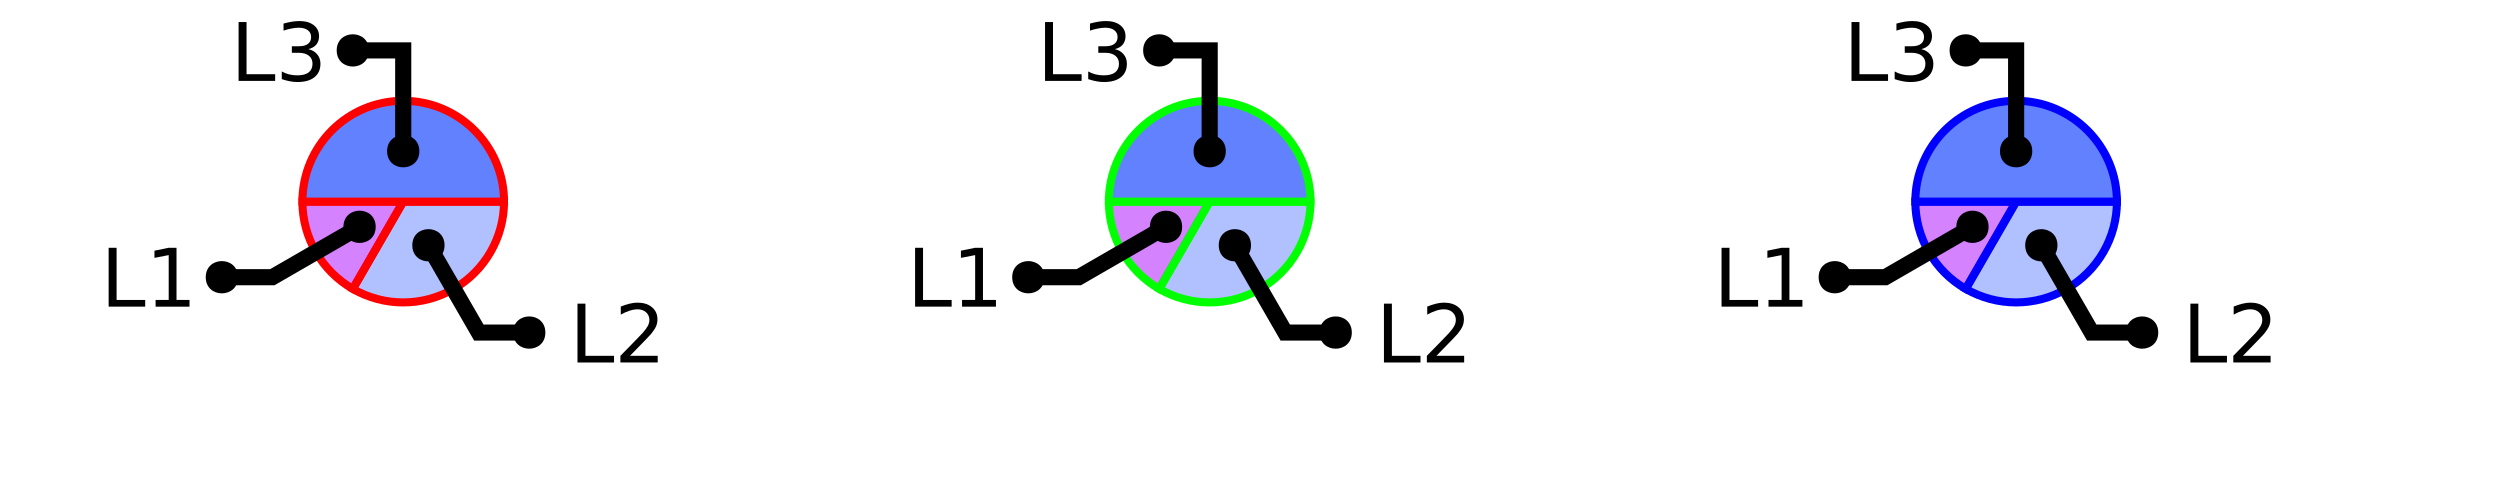
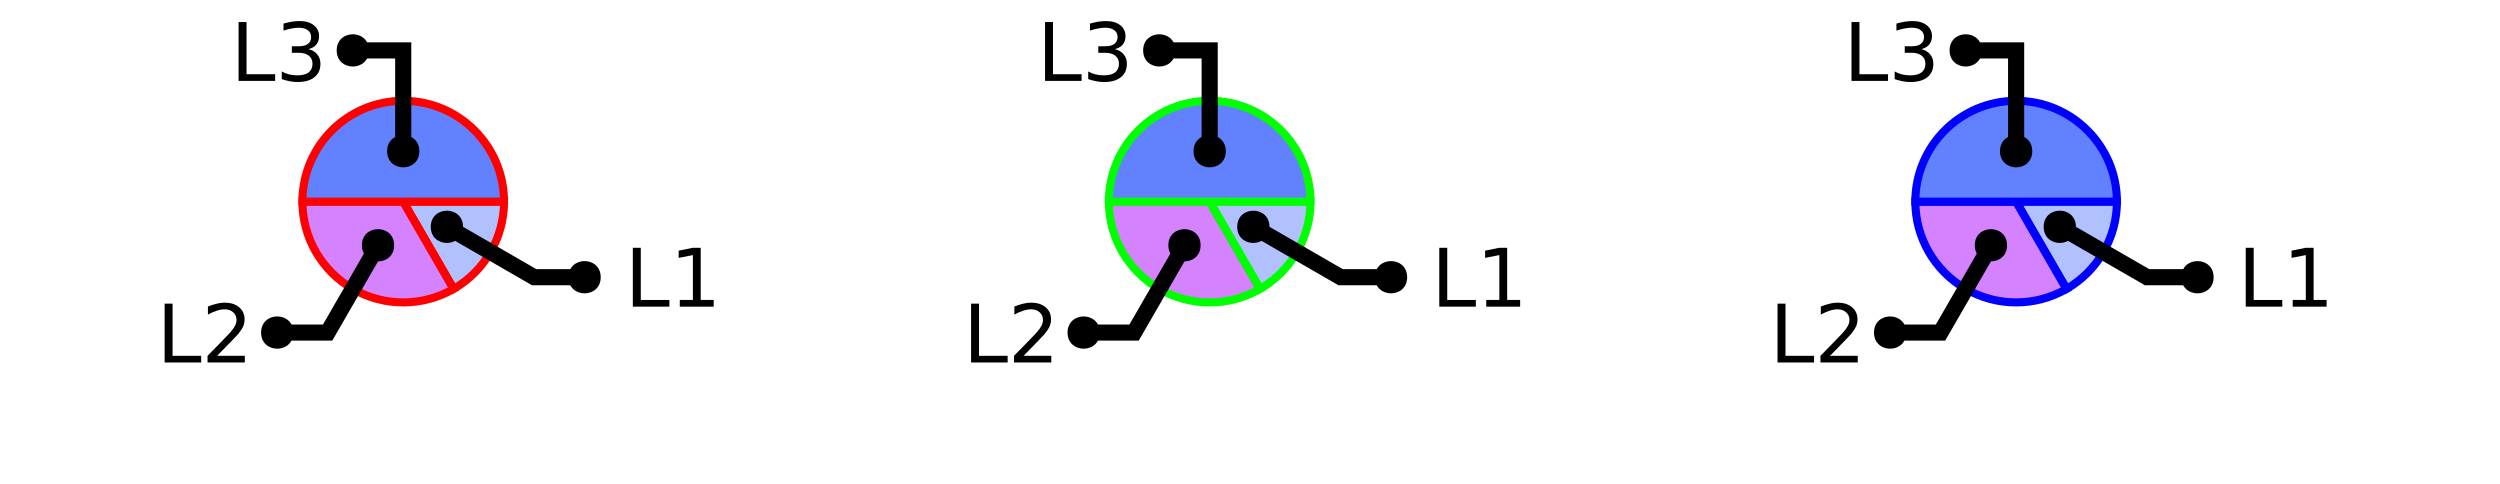
<svg xmlns="http://www.w3.org/2000/svg" xmlns:xlink="http://www.w3.org/1999/xlink" width="310pt" height="60pt" viewBox="0 0 310 60" version="1.1">
  <defs>
    <g>
      <symbol overflow="visible" id="glyph0-0">
        <path style="stroke:none;" d="M 0.5 1.766 L 0.5 -7.047 L 5.5 -7.047 L 5.5 1.766 Z M 1.062 1.219 L 4.938 1.219 L 4.938 -6.484 L 1.062 -6.484 Z M 1.062 1.219 " />
      </symbol>
      <symbol overflow="visible" id="glyph0-1">
        <path style="stroke:none;" d="M 0.984 -7.297 L 1.969 -7.297 L 1.969 -0.828 L 5.516 -0.828 L 5.516 0 L 0.984 0 Z M 0.984 -7.297 " />
      </symbol>
      <symbol overflow="visible" id="glyph0-2">
-         <path style="stroke:none;" d="M 1.922 -0.828 L 5.359 -0.828 L 5.359 0 L 0.734 0 L 0.734 -0.828 C 1.109 -1.211 1.617 -1.734 2.266 -2.391 C 2.91 -3.047 3.316 -3.469 3.484 -3.656 C 3.797 -4.008 4.016 -4.305 4.141 -4.547 C 4.266 -4.797 4.328 -5.039 4.328 -5.281 C 4.328 -5.664 4.191 -5.977 3.922 -6.219 C 3.648 -6.469 3.297 -6.594 2.859 -6.594 C 2.547 -6.594 2.219 -6.535 1.875 -6.422 C 1.539 -6.316 1.176 -6.156 0.781 -5.938 L 0.781 -6.938 C 1.176 -7.094 1.547 -7.211 1.891 -7.297 C 2.234 -7.379 2.551 -7.422 2.844 -7.422 C 3.594 -7.422 4.191 -7.234 4.641 -6.859 C 5.098 -6.484 5.328 -5.977 5.328 -5.344 C 5.328 -5.039 5.27 -4.754 5.156 -4.484 C 5.039 -4.223 4.836 -3.91 4.547 -3.547 C 4.461 -3.453 4.203 -3.176 3.766 -2.719 C 3.328 -2.27 2.711 -1.641 1.922 -0.828 Z M 1.922 -0.828 " />
+         <path style="stroke:none;" d="M 1.234 -0.828 L 2.859 -0.828 L 2.859 -6.391 L 1.094 -6.047 L 1.094 -6.938 L 2.844 -7.297 L 3.828 -7.297 L 3.828 -0.828 L 5.438 -0.828 L 5.438 0 L 1.234 0 Z M 1.234 -0.828 " />
      </symbol>
      <symbol overflow="visible" id="glyph0-3">
-         <path style="stroke:none;" d="M 1.234 -0.828 L 2.859 -0.828 L 2.859 -6.391 L 1.094 -6.047 L 1.094 -6.938 L 2.844 -7.297 L 3.828 -7.297 L 3.828 -0.828 L 5.438 -0.828 L 5.438 0 L 1.234 0 Z M 1.234 -0.828 " />
+         <path style="stroke:none;" d="M 1.922 -0.828 L 5.359 -0.828 L 5.359 0 L 0.734 0 L 0.734 -0.828 C 1.109 -1.211 1.617 -1.734 2.266 -2.391 C 2.91 -3.047 3.316 -3.469 3.484 -3.656 C 3.797 -4.008 4.016 -4.305 4.141 -4.547 C 4.266 -4.797 4.328 -5.039 4.328 -5.281 C 4.328 -5.664 4.191 -5.977 3.922 -6.219 C 3.648 -6.469 3.297 -6.594 2.859 -6.594 C 2.547 -6.594 2.219 -6.535 1.875 -6.422 C 1.539 -6.316 1.176 -6.156 0.781 -5.938 L 0.781 -6.938 C 1.176 -7.094 1.547 -7.211 1.891 -7.297 C 2.234 -7.379 2.551 -7.422 2.844 -7.422 C 3.594 -7.422 4.191 -7.234 4.641 -6.859 C 5.098 -6.484 5.328 -5.977 5.328 -5.344 C 5.328 -5.039 5.27 -4.754 5.156 -4.484 C 5.039 -4.223 4.836 -3.91 4.547 -3.547 C 4.461 -3.453 4.203 -3.176 3.766 -2.719 C 3.328 -2.27 2.711 -1.641 1.922 -0.828 Z M 1.922 -0.828 " />
      </symbol>
      <symbol overflow="visible" id="glyph0-4">
        <path style="stroke:none;" d="M 4.062 -3.938 C 4.531 -3.832 4.895 -3.617 5.156 -3.297 C 5.426 -2.984 5.562 -2.594 5.562 -2.125 C 5.562 -1.406 5.312 -0.848 4.812 -0.453 C 4.32 -0.055 3.617 0.141 2.703 0.141 C 2.398 0.141 2.086 0.109 1.766 0.047 C 1.441 -0.016 1.109 -0.102 0.766 -0.219 L 0.766 -1.172 C 1.035 -1.016 1.332 -0.895 1.656 -0.812 C 1.988 -0.727 2.332 -0.688 2.688 -0.688 C 3.301 -0.688 3.77 -0.805 4.094 -1.047 C 4.414 -1.297 4.578 -1.656 4.578 -2.125 C 4.578 -2.551 4.426 -2.883 4.125 -3.125 C 3.82 -3.363 3.406 -3.484 2.875 -3.484 L 2.016 -3.484 L 2.016 -4.297 L 2.906 -4.297 C 3.395 -4.297 3.766 -4.395 4.016 -4.594 C 4.273 -4.789 4.406 -5.07 4.406 -5.438 C 4.406 -5.801 4.27 -6.082 4 -6.281 C 3.738 -6.488 3.363 -6.594 2.875 -6.594 C 2.602 -6.594 2.312 -6.562 2 -6.5 C 1.688 -6.445 1.348 -6.359 0.984 -6.234 L 0.984 -7.109 C 1.359 -7.211 1.707 -7.289 2.031 -7.344 C 2.363 -7.395 2.672 -7.422 2.953 -7.422 C 3.703 -7.422 4.297 -7.25 4.734 -6.906 C 5.172 -6.57 5.391 -6.113 5.391 -5.531 C 5.391 -5.125 5.273 -4.781 5.047 -4.5 C 4.816 -4.227 4.488 -4.039 4.062 -3.938 Z M 4.062 -3.938 " />
      </symbol>
    </g>
    <clipPath id="clip1">
-       <path d="M 29 10 L 77 10 L 77 50 L 29 50 Z M 29 10 " />
+       <path d="M 23 10 L 71 10 L 71 50 L 23 50 Z M 23 10 " />
    </clipPath>
    <clipPath id="clip2">
-       <path d="M 24 2 L 94 2 L 94 50 L 24 50 Z M 24 2 " />
+       <path d="M 27 0 L 100 0 L 100 50 L 27 50 Z M 27 0 " />
    </clipPath>
    <clipPath id="clip3">
-       <path d="M 0 0 L 73 0 L 73 50 L 0 50 Z M 0 0 " />
+       <path d="M 6 2 L 76 2 L 76 50 L 6 50 Z M 6 2 " />
    </clipPath>
    <clipPath id="clip4">
-       <path d="M 129 10 L 177 10 L 177 50 L 129 50 Z M 129 10 " />
+       <path d="M 123 10 L 171 10 L 171 50 L 123 50 Z M 123 10 " />
    </clipPath>
    <clipPath id="clip5">
-       <path d="M 124 2 L 194 2 L 194 50 L 124 50 Z M 124 2 " />
+       <path d="M 127 0 L 200 0 L 200 50 L 127 50 Z M 127 0 " />
    </clipPath>
    <clipPath id="clip6">
-       <path d="M 100 0 L 173 0 L 173 50 L 100 50 Z M 100 0 " />
+       <path d="M 106 2 L 176 2 L 176 50 L 106 50 Z M 106 2 " />
    </clipPath>
    <clipPath id="clip7">
-       <path d="M 229 10 L 277 10 L 277 50 L 229 50 Z M 229 10 " />
+       <path d="M 223 10 L 271 10 L 271 50 L 223 50 Z M 223 10 " />
    </clipPath>
    <clipPath id="clip8">
-       <path d="M 224 2 L 294 2 L 294 50 L 224 50 Z M 224 2 " />
+       <path d="M 227 0 L 300 0 L 300 50 L 227 50 Z M 227 0 " />
    </clipPath>
    <clipPath id="clip9">
-       <path d="M 200 0 L 273 0 L 273 50 L 200 50 Z M 200 0 " />
+       <path d="M 206 2 L 276 2 L 276 50 L 206 50 Z M 206 2 " />
    </clipPath>
  </defs>
  <g id="surface2">
-     <path style=" stroke:none;fill-rule:nonzero;fill:rgb(38.039%,50.588%,100%);fill-opacity:0.49;" d="M 50 25 L 62.5 25 C 62.5 29.465 60.117 33.594 56.25 35.824 C 52.383 38.059 47.617 38.059 43.75 35.824 Z M 50 25 " />
+     <path style="fill-rule:nonzero;fill:rgb(38.039%,50.588%,100%);fill-opacity:0.49;stroke-width:1;stroke-linecap:butt;stroke-linejoin:miter;stroke:rgb(100%,0%,0%);stroke-opacity:1;stroke-miterlimit:10;" d="M 50 25 L 62.5 25 C 62.5 29.465 60.117 33.594 56.25 35.824 Z M 50 25 " />
+     <path style=" stroke:none;fill-rule:nonzero;fill:rgb(66.667%,0%,100%);fill-opacity:0.49;" d="M 50 25 L 56.25 35.824 C 52.383 38.059 47.617 38.059 43.75 35.824 C 39.883 33.594 37.5 29.465 37.5 25 Z M 50 25 " />
    <g clip-path="url(#clip1)" clip-rule="nonzero">
-       <path style="fill:none;stroke-width:1;stroke-linecap:butt;stroke-linejoin:miter;stroke:rgb(100%,0%,0%);stroke-opacity:1;stroke-miterlimit:10;" d="M 50 25 L 62.5 25 C 62.5 29.465 60.117 33.594 56.25 35.824 C 52.383 38.059 47.617 38.059 43.75 35.824 Z M 50 25 " />
+       <path style="fill:none;stroke-width:1;stroke-linecap:butt;stroke-linejoin:miter;stroke:rgb(100%,0%,0%);stroke-opacity:1;stroke-miterlimit:10;" d="M 50 25 L 56.25 35.824 C 52.383 38.059 47.617 38.059 43.75 35.824 C 39.883 33.594 37.5 29.465 37.5 25 Z M 50 25 " />
    </g>
-     <path style="fill-rule:nonzero;fill:rgb(66.667%,0%,100%);fill-opacity:0.49;stroke-width:1;stroke-linecap:butt;stroke-linejoin:miter;stroke:rgb(100%,0%,0%);stroke-opacity:1;stroke-miterlimit:10;" d="M 50 25 L 43.75 35.824 C 39.883 33.594 37.5 29.465 37.5 25 Z M 50 25 " />
    <path style="fill-rule:nonzero;fill:rgb(38.039%,50.588%,100%);fill-opacity:1;stroke-width:1;stroke-linecap:butt;stroke-linejoin:miter;stroke:rgb(100%,0%,0%);stroke-opacity:1;stroke-miterlimit:10;" d="M 50 25 L 37.5 25 C 37.5 18.098 43.098 12.5 50 12.5 C 56.902 12.5 62.5 18.098 62.5 25 Z M 50 25 " />
    <g style="fill:rgb(0%,0%,0%);fill-opacity:1;">
-       <use xlink:href="#glyph0-1" x="70.625" y="44.949" />
-       <use xlink:href="#glyph0-2" x="76.196" y="44.949" />
+       <use xlink:href="#glyph0-1" x="77.488" y="38.023" />
+       <use xlink:href="#glyph0-2" x="83.06" y="38.023" />
    </g>
    <g clip-path="url(#clip2)" clip-rule="nonzero">
-       <path style="fill:none;stroke-width:2;stroke-linecap:butt;stroke-linejoin:miter;stroke:rgb(0%,0%,0%);stroke-opacity:1;stroke-miterlimit:10;" d="M 53.125 30.414 L 59.375 41.238 L 65.625 41.238 M 82.559 44.949 " />
+       <path style="fill:none;stroke-width:2;stroke-linecap:butt;stroke-linejoin:miter;stroke:rgb(0%,0%,0%);stroke-opacity:1;stroke-miterlimit:10;" d="M 55.414 28.125 L 66.238 34.375 L 72.488 34.375 M 89.422 38.023 " />
    </g>
-     <path style=" stroke:none;fill-rule:nonzero;fill:rgb(0%,0%,0%);fill-opacity:1;" d="M 55.125 30.414 C 55.125 33.078 51.125 33.078 51.125 30.414 C 51.125 27.746 55.125 27.746 55.125 30.414 L 67.625 41.238 C 67.625 43.906 63.625 43.906 63.625 41.238 C 63.625 38.57 67.625 38.57 67.625 41.238 " />
+     <path style=" stroke:none;fill-rule:nonzero;fill:rgb(0%,0%,0%);fill-opacity:1;" d="M 57.414 28.125 C 57.414 30.793 53.414 30.793 53.414 28.125 C 53.414 25.457 57.414 25.457 57.414 28.125 L 74.488 34.375 C 74.488 37.043 70.488 37.043 70.488 34.375 C 70.488 31.707 74.488 31.707 74.488 34.375 " />
    <g style="fill:rgb(0%,0%,0%);fill-opacity:1;">
-       <use xlink:href="#glyph0-1" x="12.488" y="38.023" />
-       <use xlink:href="#glyph0-3" x="18.06" y="38.023" />
+       <use xlink:href="#glyph0-1" x="19.43" y="44.949" />
+       <use xlink:href="#glyph0-3" x="25.001" y="44.949" />
    </g>
    <g clip-path="url(#clip3)" clip-rule="nonzero">
-       <path style="fill:none;stroke-width:2;stroke-linecap:butt;stroke-linejoin:miter;stroke:rgb(0%,0%,0%);stroke-opacity:1;stroke-miterlimit:10;" d="M 44.586 28.125 L 33.762 34.375 L 27.512 34.375 M 24.422 38.023 " />
+       <path style="fill:none;stroke-width:2;stroke-linecap:butt;stroke-linejoin:miter;stroke:rgb(0%,0%,0%);stroke-opacity:1;stroke-miterlimit:10;" d="M 46.875 30.414 L 40.625 41.238 L 34.375 41.238 M 31.363 44.949 " />
    </g>
-     <path style=" stroke:none;fill-rule:nonzero;fill:rgb(0%,0%,0%);fill-opacity:1;" d="M 46.586 28.125 C 46.586 30.793 42.586 30.793 42.586 28.125 C 42.586 25.457 46.586 25.457 46.586 28.125 L 29.512 34.375 C 29.512 37.043 25.512 37.043 25.512 34.375 C 25.512 31.707 29.512 31.707 29.512 34.375 " />
+     <path style=" stroke:none;fill-rule:nonzero;fill:rgb(0%,0%,0%);fill-opacity:1;" d="M 48.875 30.414 C 48.875 33.078 44.875 33.078 44.875 30.414 C 44.875 27.746 48.875 27.746 48.875 30.414 L 36.375 41.238 C 36.375 43.906 32.375 43.906 32.375 41.238 C 32.375 38.57 36.375 38.57 36.375 41.238 " />
    <g style="fill:rgb(0%,0%,0%);fill-opacity:1;">
      <use xlink:href="#glyph0-1" x="28.602" y="10.031" />
      <use xlink:href="#glyph0-4" x="34.173" y="10.031" />
    </g>
    <path style="fill:none;stroke-width:2;stroke-linecap:butt;stroke-linejoin:miter;stroke:rgb(0%,0%,0%);stroke-opacity:1;stroke-miterlimit:10;" d="M 50 18.75 L 50 6.25 L 43.75 6.25 M 40.535 10.031 " />
    <path style=" stroke:none;fill-rule:nonzero;fill:rgb(0%,0%,0%);fill-opacity:1;" d="M 52 18.75 C 52 21.418 48 21.418 48 18.75 C 48 16.082 52 16.082 52 18.75 L 45.75 6.25 C 45.75 8.918 41.75 8.918 41.75 6.25 C 41.75 3.582 45.75 3.582 45.75 6.25 " />
-     <path style=" stroke:none;fill-rule:nonzero;fill:rgb(38.039%,50.588%,100%);fill-opacity:0.49;" d="M 150 25 L 162.5 25 C 162.5 29.465 160.117 33.594 156.25 35.824 C 152.383 38.059 147.617 38.059 143.75 35.824 Z M 150 25 " />
+     <path style="fill-rule:nonzero;fill:rgb(38.039%,50.588%,100%);fill-opacity:0.49;stroke-width:1;stroke-linecap:butt;stroke-linejoin:miter;stroke:rgb(0%,100%,0%);stroke-opacity:1;stroke-miterlimit:10;" d="M 50 25 L 62.5 25 C 62.5 29.465 60.117 33.594 56.25 35.824 Z M 50 25 " transform="matrix(1,0,0,1,100,0)" />
+     <path style=" stroke:none;fill-rule:nonzero;fill:rgb(66.667%,0%,100%);fill-opacity:0.49;" d="M 150 25 L 156.25 35.824 C 152.383 38.059 147.617 38.059 143.75 35.824 C 139.883 33.594 137.5 29.465 137.5 25 Z M 150 25 " />
    <g clip-path="url(#clip4)" clip-rule="nonzero">
-       <path style="fill:none;stroke-width:1;stroke-linecap:butt;stroke-linejoin:miter;stroke:rgb(0%,100%,0%);stroke-opacity:1;stroke-miterlimit:10;" d="M 50 25 L 62.5 25 C 62.5 29.465 60.117 33.594 56.25 35.824 C 52.383 38.059 47.617 38.059 43.75 35.824 Z M 50 25 " transform="matrix(1,0,0,1,100,0)" />
+       <path style="fill:none;stroke-width:1;stroke-linecap:butt;stroke-linejoin:miter;stroke:rgb(0%,100%,0%);stroke-opacity:1;stroke-miterlimit:10;" d="M 50 25 L 56.25 35.824 C 52.383 38.059 47.617 38.059 43.75 35.824 C 39.883 33.594 37.5 29.465 37.5 25 Z M 50 25 " transform="matrix(1,0,0,1,100,0)" />
    </g>
-     <path style="fill-rule:nonzero;fill:rgb(66.667%,0%,100%);fill-opacity:0.49;stroke-width:1;stroke-linecap:butt;stroke-linejoin:miter;stroke:rgb(0%,100%,0%);stroke-opacity:1;stroke-miterlimit:10;" d="M 50 25 L 43.75 35.824 C 39.883 33.594 37.5 29.465 37.5 25 Z M 50 25 " transform="matrix(1,0,0,1,100,0)" />
    <path style="fill-rule:nonzero;fill:rgb(38.039%,50.588%,100%);fill-opacity:1;stroke-width:1;stroke-linecap:butt;stroke-linejoin:miter;stroke:rgb(0%,100%,0%);stroke-opacity:1;stroke-miterlimit:10;" d="M 50 25 L 37.5 25 C 37.5 18.098 43.098 12.5 50 12.5 C 56.902 12.5 62.5 18.098 62.5 25 Z M 50 25 " transform="matrix(1,0,0,1,100,0)" />
    <g style="fill:rgb(0%,0%,0%);fill-opacity:1;">
-       <use xlink:href="#glyph0-1" x="170.625" y="44.949" />
-       <use xlink:href="#glyph0-2" x="176.196" y="44.949" />
+       <use xlink:href="#glyph0-1" x="177.488" y="38.023" />
+       <use xlink:href="#glyph0-2" x="183.06" y="38.023" />
    </g>
    <g clip-path="url(#clip5)" clip-rule="nonzero">
-       <path style="fill:none;stroke-width:2;stroke-linecap:butt;stroke-linejoin:miter;stroke:rgb(0%,0%,0%);stroke-opacity:1;stroke-miterlimit:10;" d="M 53.125 30.414 L 59.375 41.238 L 65.625 41.238 M 82.559 44.949 " transform="matrix(1,0,0,1,100,0)" />
+       <path style="fill:none;stroke-width:2;stroke-linecap:butt;stroke-linejoin:miter;stroke:rgb(0%,0%,0%);stroke-opacity:1;stroke-miterlimit:10;" d="M 55.414 28.125 L 66.238 34.375 L 72.488 34.375 M 89.422 38.023 " transform="matrix(1,0,0,1,100,0)" />
    </g>
-     <path style=" stroke:none;fill-rule:nonzero;fill:rgb(0%,0%,0%);fill-opacity:1;" d="M 155.125 30.414 C 155.125 33.078 151.125 33.078 151.125 30.414 C 151.125 27.746 155.125 27.746 155.125 30.414 L 167.625 41.238 C 167.625 43.906 163.625 43.906 163.625 41.238 C 163.625 38.57 167.625 38.57 167.625 41.238 " />
+     <path style=" stroke:none;fill-rule:nonzero;fill:rgb(0%,0%,0%);fill-opacity:1;" d="M 157.414 28.125 C 157.414 30.793 153.414 30.793 153.414 28.125 C 153.414 25.457 157.414 25.457 157.414 28.125 L 174.488 34.375 C 174.488 37.043 170.488 37.043 170.488 34.375 C 170.488 31.707 174.488 31.707 174.488 34.375 " />
    <g style="fill:rgb(0%,0%,0%);fill-opacity:1;">
-       <use xlink:href="#glyph0-1" x="112.488" y="38.023" />
-       <use xlink:href="#glyph0-3" x="118.06" y="38.023" />
+       <use xlink:href="#glyph0-1" x="119.43" y="44.949" />
+       <use xlink:href="#glyph0-3" x="125.001" y="44.949" />
    </g>
    <g clip-path="url(#clip6)" clip-rule="nonzero">
-       <path style="fill:none;stroke-width:2;stroke-linecap:butt;stroke-linejoin:miter;stroke:rgb(0%,0%,0%);stroke-opacity:1;stroke-miterlimit:10;" d="M 44.586 28.125 L 33.762 34.375 L 27.512 34.375 M 24.422 38.023 " transform="matrix(1,0,0,1,100,0)" />
+       <path style="fill:none;stroke-width:2;stroke-linecap:butt;stroke-linejoin:miter;stroke:rgb(0%,0%,0%);stroke-opacity:1;stroke-miterlimit:10;" d="M 46.875 30.414 L 40.625 41.238 L 34.375 41.238 M 31.363 44.949 " transform="matrix(1,0,0,1,100,0)" />
    </g>
-     <path style=" stroke:none;fill-rule:nonzero;fill:rgb(0%,0%,0%);fill-opacity:1;" d="M 146.586 28.125 C 146.586 30.793 142.586 30.793 142.586 28.125 C 142.586 25.457 146.586 25.457 146.586 28.125 L 129.512 34.375 C 129.512 37.043 125.512 37.043 125.512 34.375 C 125.512 31.707 129.512 31.707 129.512 34.375 " />
+     <path style=" stroke:none;fill-rule:nonzero;fill:rgb(0%,0%,0%);fill-opacity:1;" d="M 148.875 30.414 C 148.875 33.078 144.875 33.078 144.875 30.414 C 144.875 27.746 148.875 27.746 148.875 30.414 L 136.375 41.238 C 136.375 43.906 132.375 43.906 132.375 41.238 C 132.375 38.57 136.375 38.57 136.375 41.238 " />
    <g style="fill:rgb(0%,0%,0%);fill-opacity:1;">
      <use xlink:href="#glyph0-1" x="128.602" y="10.031" />
      <use xlink:href="#glyph0-4" x="134.173" y="10.031" />
    </g>
    <path style="fill:none;stroke-width:2;stroke-linecap:butt;stroke-linejoin:miter;stroke:rgb(0%,0%,0%);stroke-opacity:1;stroke-miterlimit:10;" d="M 50 18.75 L 50 6.25 L 43.75 6.25 M 40.535 10.031 " transform="matrix(1,0,0,1,100,0)" />
    <path style=" stroke:none;fill-rule:nonzero;fill:rgb(0%,0%,0%);fill-opacity:1;" d="M 152 18.75 C 152 21.418 148 21.418 148 18.75 C 148 16.082 152 16.082 152 18.75 L 145.75 6.25 C 145.75 8.918 141.75 8.918 141.75 6.25 C 141.75 3.582 145.75 3.582 145.75 6.25 " />
-     <path style=" stroke:none;fill-rule:nonzero;fill:rgb(38.039%,50.588%,100%);fill-opacity:0.49;" d="M 250 25 L 262.5 25 C 262.5 29.465 260.117 33.594 256.25 35.824 C 252.383 38.059 247.617 38.059 243.75 35.824 Z M 250 25 " />
+     <path style="fill-rule:nonzero;fill:rgb(38.039%,50.588%,100%);fill-opacity:0.49;stroke-width:1;stroke-linecap:butt;stroke-linejoin:miter;stroke:rgb(0%,0%,100%);stroke-opacity:1;stroke-miterlimit:10;" d="M 50 25 L 62.5 25 C 62.5 29.465 60.117 33.594 56.25 35.824 Z M 50 25 " transform="matrix(1,0,0,1,200,0)" />
+     <path style=" stroke:none;fill-rule:nonzero;fill:rgb(66.667%,0%,100%);fill-opacity:0.49;" d="M 250 25 L 256.25 35.824 C 252.383 38.059 247.617 38.059 243.75 35.824 C 239.883 33.594 237.5 29.465 237.5 25 Z M 250 25 " />
    <g clip-path="url(#clip7)" clip-rule="nonzero">
-       <path style="fill:none;stroke-width:1;stroke-linecap:butt;stroke-linejoin:miter;stroke:rgb(0%,0%,100%);stroke-opacity:1;stroke-miterlimit:10;" d="M 50 25 L 62.5 25 C 62.5 29.465 60.117 33.594 56.25 35.824 C 52.383 38.059 47.617 38.059 43.75 35.824 Z M 50 25 " transform="matrix(1,0,0,1,200,0)" />
+       <path style="fill:none;stroke-width:1;stroke-linecap:butt;stroke-linejoin:miter;stroke:rgb(0%,0%,100%);stroke-opacity:1;stroke-miterlimit:10;" d="M 50 25 L 56.25 35.824 C 52.383 38.059 47.617 38.059 43.75 35.824 C 39.883 33.594 37.5 29.465 37.5 25 Z M 50 25 " transform="matrix(1,0,0,1,200,0)" />
    </g>
-     <path style="fill-rule:nonzero;fill:rgb(66.667%,0%,100%);fill-opacity:0.49;stroke-width:1;stroke-linecap:butt;stroke-linejoin:miter;stroke:rgb(0%,0%,100%);stroke-opacity:1;stroke-miterlimit:10;" d="M 50 25 L 43.75 35.824 C 39.883 33.594 37.5 29.465 37.5 25 Z M 50 25 " transform="matrix(1,0,0,1,200,0)" />
    <path style="fill-rule:nonzero;fill:rgb(38.039%,50.588%,100%);fill-opacity:1;stroke-width:1;stroke-linecap:butt;stroke-linejoin:miter;stroke:rgb(0%,0%,100%);stroke-opacity:1;stroke-miterlimit:10;" d="M 50 25 L 37.5 25 C 37.5 18.098 43.098 12.5 50 12.5 C 56.902 12.5 62.5 18.098 62.5 25 Z M 50 25 " transform="matrix(1,0,0,1,200,0)" />
    <g style="fill:rgb(0%,0%,0%);fill-opacity:1;">
-       <use xlink:href="#glyph0-1" x="270.625" y="44.949" />
-       <use xlink:href="#glyph0-2" x="276.196" y="44.949" />
+       <use xlink:href="#glyph0-1" x="277.488" y="38.023" />
+       <use xlink:href="#glyph0-2" x="283.06" y="38.023" />
    </g>
    <g clip-path="url(#clip8)" clip-rule="nonzero">
-       <path style="fill:none;stroke-width:2;stroke-linecap:butt;stroke-linejoin:miter;stroke:rgb(0%,0%,0%);stroke-opacity:1;stroke-miterlimit:10;" d="M 53.125 30.414 L 59.375 41.238 L 65.625 41.238 M 82.559 44.949 " transform="matrix(1,0,0,1,200,0)" />
+       <path style="fill:none;stroke-width:2;stroke-linecap:butt;stroke-linejoin:miter;stroke:rgb(0%,0%,0%);stroke-opacity:1;stroke-miterlimit:10;" d="M 55.414 28.125 L 66.238 34.375 L 72.488 34.375 M 89.422 38.023 " transform="matrix(1,0,0,1,200,0)" />
    </g>
-     <path style=" stroke:none;fill-rule:nonzero;fill:rgb(0%,0%,0%);fill-opacity:1;" d="M 255.125 30.414 C 255.125 33.078 251.125 33.078 251.125 30.414 C 251.125 27.746 255.125 27.746 255.125 30.414 L 267.625 41.238 C 267.625 43.906 263.625 43.906 263.625 41.238 C 263.625 38.57 267.625 38.57 267.625 41.238 " />
+     <path style=" stroke:none;fill-rule:nonzero;fill:rgb(0%,0%,0%);fill-opacity:1;" d="M 257.414 28.125 C 257.414 30.793 253.414 30.793 253.414 28.125 C 253.414 25.457 257.414 25.457 257.414 28.125 L 274.488 34.375 C 274.488 37.043 270.488 37.043 270.488 34.375 C 270.488 31.707 274.488 31.707 274.488 34.375 " />
    <g style="fill:rgb(0%,0%,0%);fill-opacity:1;">
-       <use xlink:href="#glyph0-1" x="212.488" y="38.023" />
-       <use xlink:href="#glyph0-3" x="218.06" y="38.023" />
+       <use xlink:href="#glyph0-1" x="219.43" y="44.949" />
+       <use xlink:href="#glyph0-3" x="225.001" y="44.949" />
    </g>
    <g clip-path="url(#clip9)" clip-rule="nonzero">
-       <path style="fill:none;stroke-width:2;stroke-linecap:butt;stroke-linejoin:miter;stroke:rgb(0%,0%,0%);stroke-opacity:1;stroke-miterlimit:10;" d="M 44.586 28.125 L 33.762 34.375 L 27.512 34.375 M 24.422 38.023 " transform="matrix(1,0,0,1,200,0)" />
+       <path style="fill:none;stroke-width:2;stroke-linecap:butt;stroke-linejoin:miter;stroke:rgb(0%,0%,0%);stroke-opacity:1;stroke-miterlimit:10;" d="M 46.875 30.414 L 40.625 41.238 L 34.375 41.238 M 31.363 44.949 " transform="matrix(1,0,0,1,200,0)" />
    </g>
-     <path style=" stroke:none;fill-rule:nonzero;fill:rgb(0%,0%,0%);fill-opacity:1;" d="M 246.586 28.125 C 246.586 30.793 242.586 30.793 242.586 28.125 C 242.586 25.457 246.586 25.457 246.586 28.125 L 229.512 34.375 C 229.512 37.043 225.512 37.043 225.512 34.375 C 225.512 31.707 229.512 31.707 229.512 34.375 " />
+     <path style=" stroke:none;fill-rule:nonzero;fill:rgb(0%,0%,0%);fill-opacity:1;" d="M 248.875 30.414 C 248.875 33.078 244.875 33.078 244.875 30.414 C 244.875 27.746 248.875 27.746 248.875 30.414 L 236.375 41.238 C 236.375 43.906 232.375 43.906 232.375 41.238 C 232.375 38.57 236.375 38.57 236.375 41.238 " />
    <g style="fill:rgb(0%,0%,0%);fill-opacity:1;">
      <use xlink:href="#glyph0-1" x="228.602" y="10.031" />
      <use xlink:href="#glyph0-4" x="234.173" y="10.031" />
    </g>
    <path style="fill:none;stroke-width:2;stroke-linecap:butt;stroke-linejoin:miter;stroke:rgb(0%,0%,0%);stroke-opacity:1;stroke-miterlimit:10;" d="M 50 18.75 L 50 6.25 L 43.75 6.25 M 40.535 10.031 " transform="matrix(1,0,0,1,200,0)" />
    <path style=" stroke:none;fill-rule:nonzero;fill:rgb(0%,0%,0%);fill-opacity:1;" d="M 252 18.75 C 252 21.418 248 21.418 248 18.75 C 248 16.082 252 16.082 252 18.75 L 245.75 6.25 C 245.75 8.918 241.75 8.918 241.75 6.25 C 241.75 3.582 245.75 3.582 245.75 6.25 " />
  </g>
</svg>
